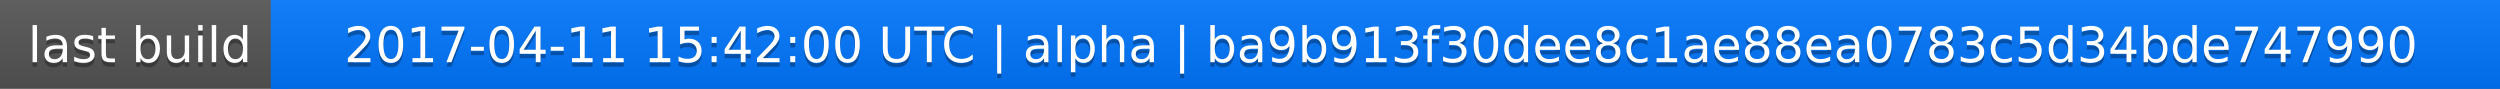
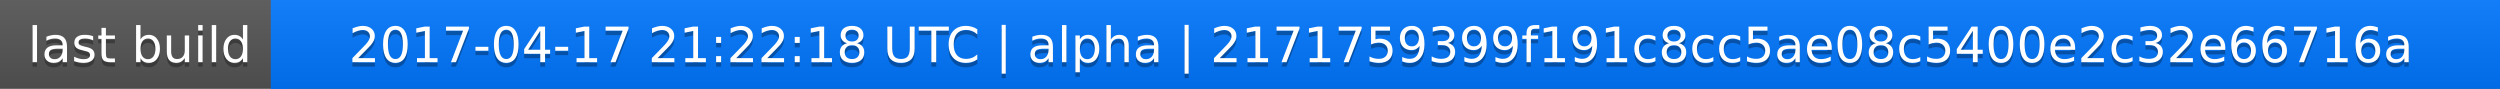
<svg xmlns="http://www.w3.org/2000/svg" width="563" height="20">
  <linearGradient id="a" x2="0" y2="100%">
    <stop offset="0" stop-color="#bbb" stop-opacity=".1" />
    <stop offset="1" stop-opacity=".1" />
  </linearGradient>
  <rect rx="0" width="563" height="20" fill="#555" />
  <rect rx="0" x="61" width="502" height="20" fill="#07f" />
  <path fill="#07f" d="M61 0h4v20h-4z" />
  <rect rx="0" width="563" height="20" fill="url(#a)" />
  <g fill="#fff" text-anchor="middle" font-family="DejaVu Sans,Verdana,Geneva,sans-serif" font-size="11">
    <text x="31.5" y="15" fill="#010101" fill-opacity=".3">last build</text>
    <text x="31.5" y="14">last build</text>
-     <text x="311" y="15" fill="#010101" fill-opacity=".3">2017-04-11 15:42:00 UTC | alpha | ba9b913f30dee8c1ae88ea0783c5d34bde747990</text>
-     <text x="311" y="14">2017-04-11 15:42:00 UTC | alpha | ba9b913f30dee8c1ae88ea0783c5d34bde747990</text>
+     <text x="311" y="15" fill="#010101" fill-opacity=".3">2017-04-17 21:22:18 UTC | alpha | 2171759399f191c8cc5ae08c5400e2c32e66716a</text>
+     <text x="311" y="14">2017-04-17 21:22:18 UTC | alpha | 2171759399f191c8cc5ae08c5400e2c32e66716a</text>
  </g>
</svg>
